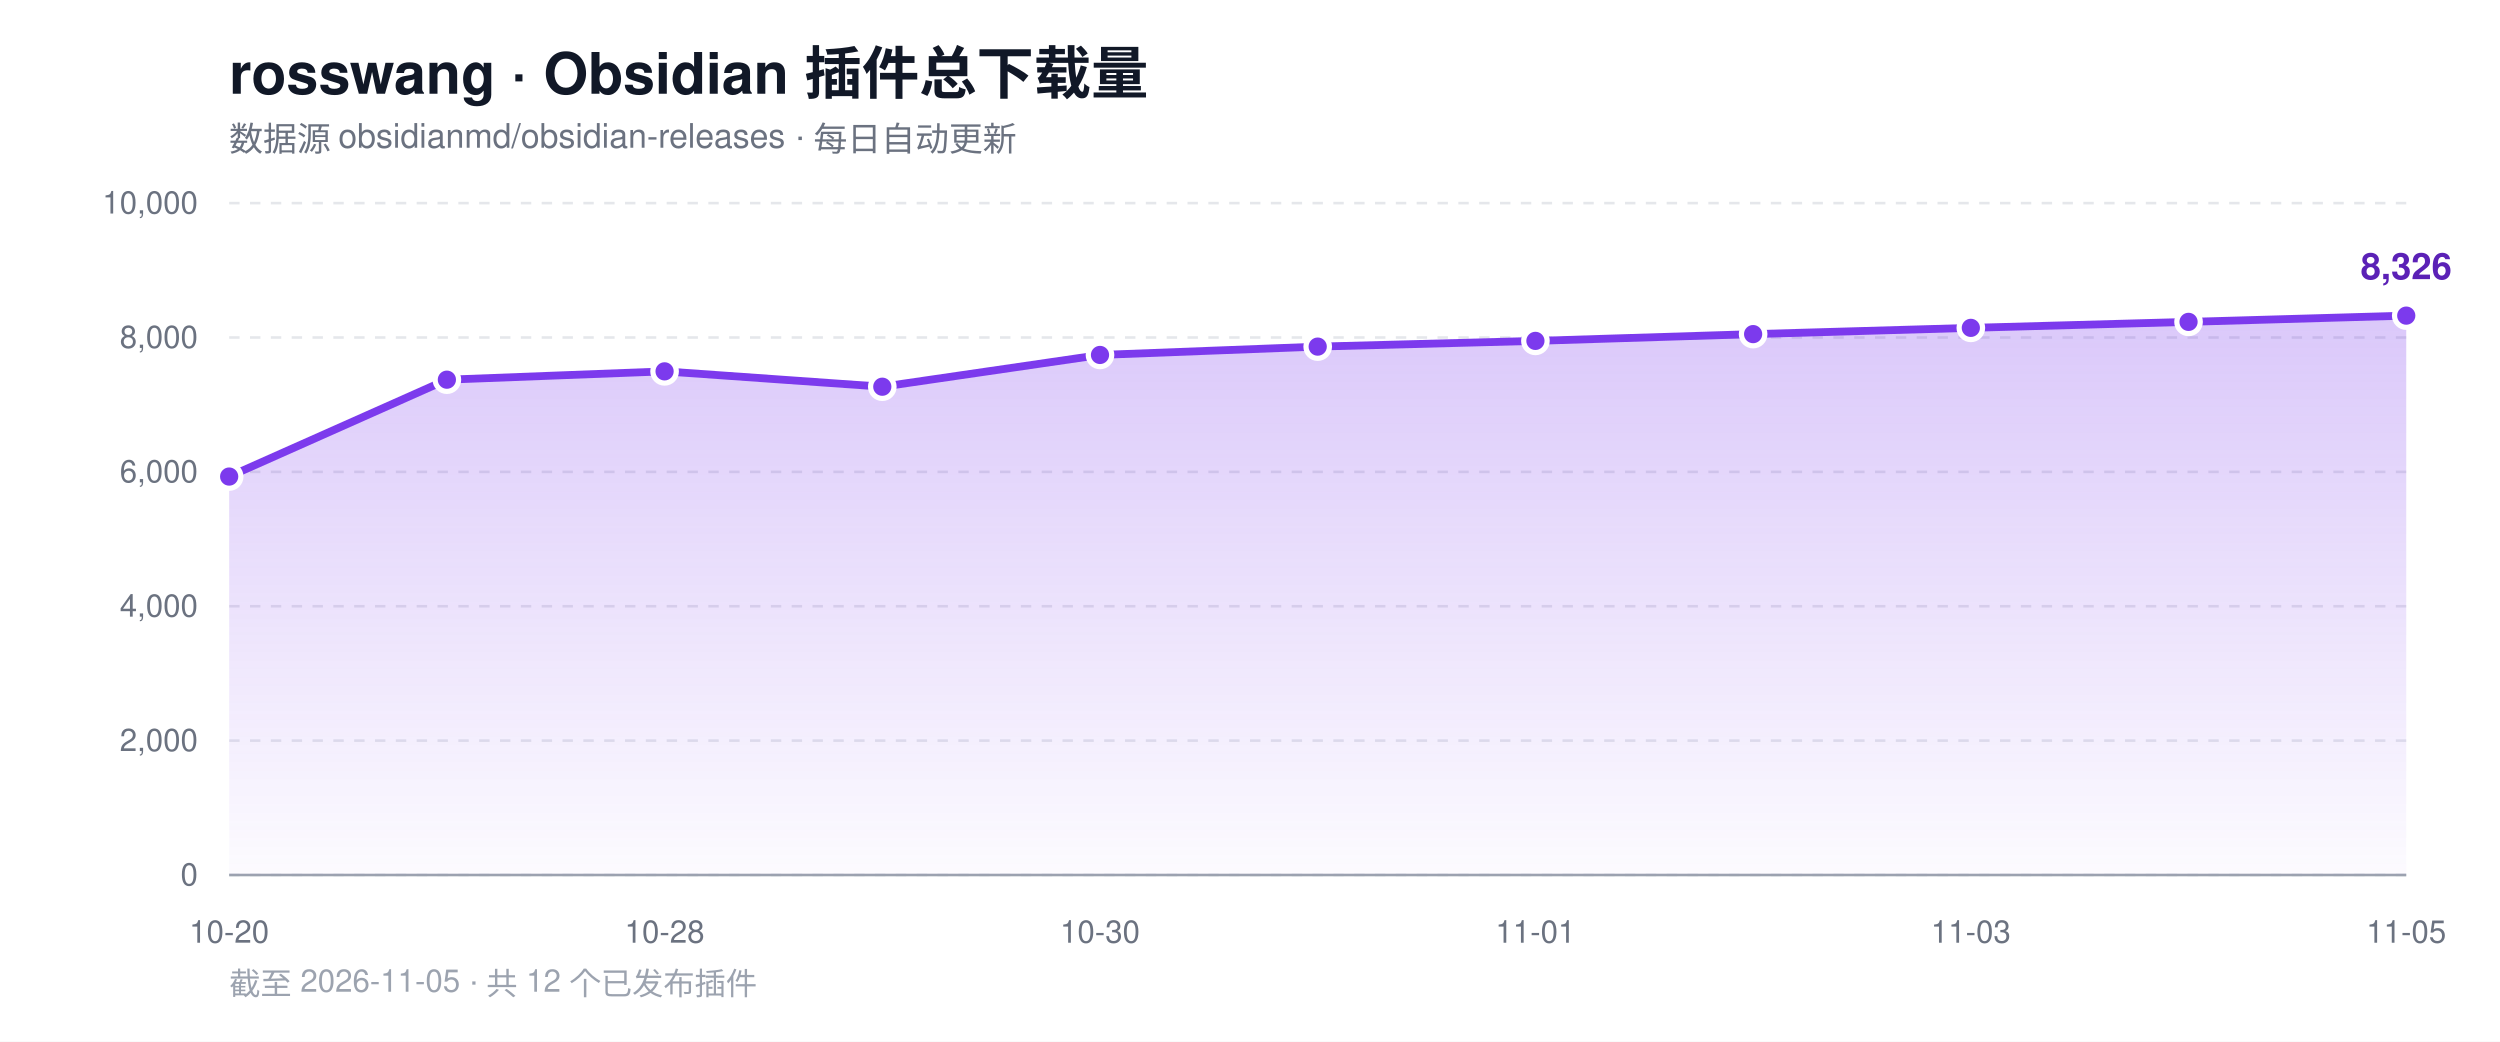
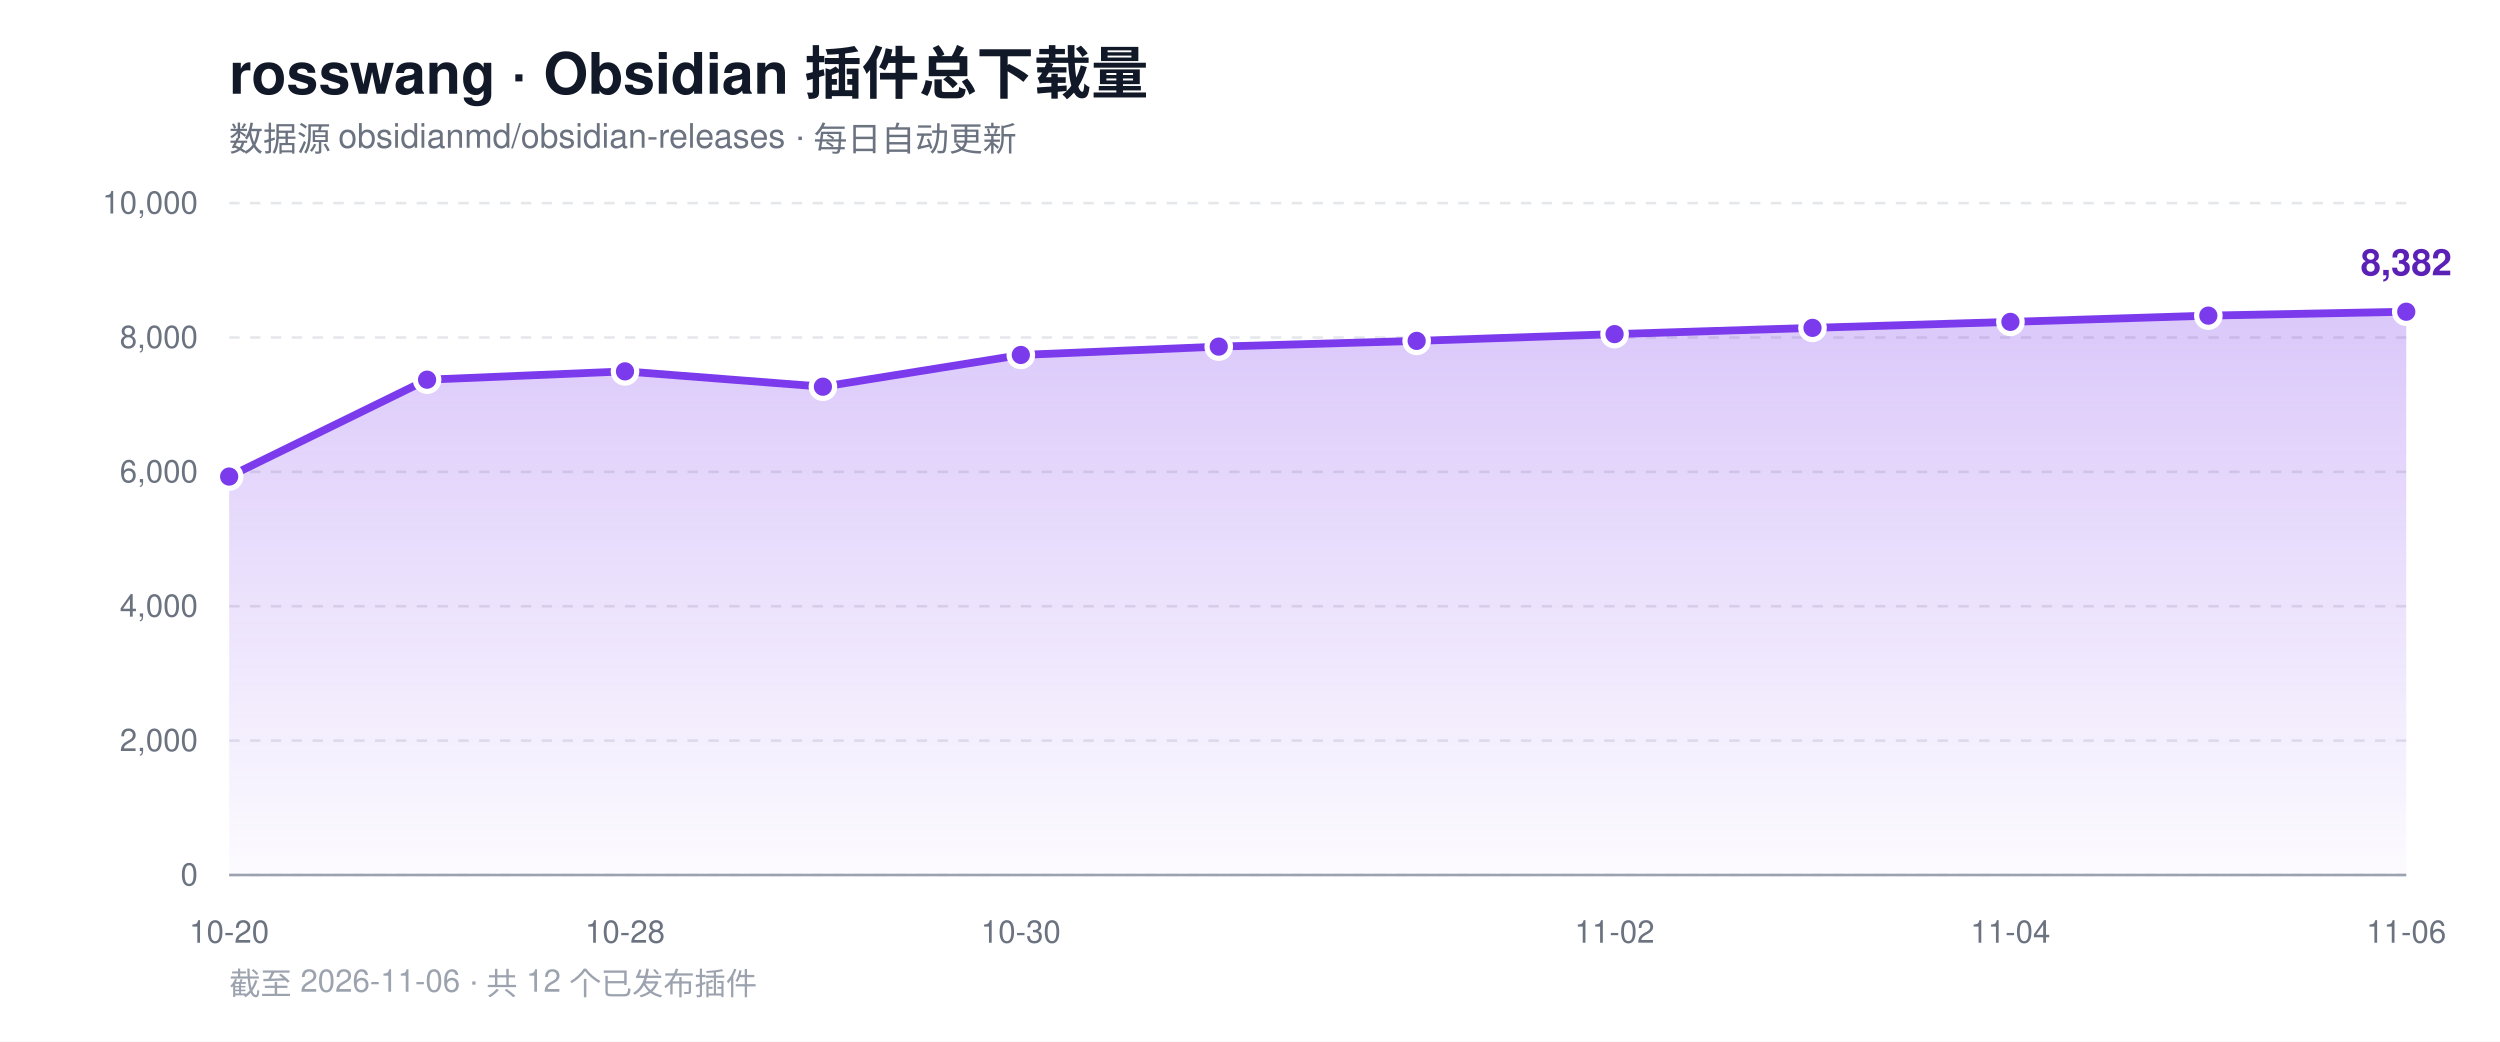
<svg xmlns="http://www.w3.org/2000/svg" width="960" height="400" viewBox="0 0 960 400" role="img" aria-label="rosswang Obsidian 插件总下载量趋势">
  <defs>
    <linearGradient id="area" x1="0" y1="0" x2="0" y2="1">
      <stop offset="0%" stop-color="#7c3aed" stop-opacity="0.28" />
      <stop offset="100%" stop-color="#7c3aed" stop-opacity="0.02" />
    </linearGradient>
  </defs>
  <rect width="960" height="400" fill="#ffffff" />
  <text x="88" y="36" font-family="-apple-system, BlinkMacSystemFont, 'Segoe UI', Helvetica, Arial, sans-serif" font-size="22" font-weight="700" fill="#111827">rosswang · Obsidian 插件总下载量</text>
  <text x="88" y="58" font-family="-apple-system, BlinkMacSystemFont, 'Segoe UI', Helvetica, Arial, sans-serif" font-size="13" fill="#6b7280">数据源 obsidianmd/obsidian-releases · 每日自动更新</text>
  <line x1="88" y1="336.0" x2="924" y2="336.0" stroke="#e5e7eb" stroke-width="1" stroke-dasharray="4 4" />
  <text x="76" y="340.0" text-anchor="end" font-family="-apple-system, BlinkMacSystemFont, 'Segoe UI', Helvetica, Arial, sans-serif" font-size="12" fill="#6b7280">0</text>
  <line x1="88" y1="284.4" x2="924" y2="284.4" stroke="#e5e7eb" stroke-width="1" stroke-dasharray="4 4" />
  <text x="76" y="288.4" text-anchor="end" font-family="-apple-system, BlinkMacSystemFont, 'Segoe UI', Helvetica, Arial, sans-serif" font-size="12" fill="#6b7280">2,000</text>
  <line x1="88" y1="232.8" x2="924" y2="232.8" stroke="#e5e7eb" stroke-width="1" stroke-dasharray="4 4" />
  <text x="76" y="236.8" text-anchor="end" font-family="-apple-system, BlinkMacSystemFont, 'Segoe UI', Helvetica, Arial, sans-serif" font-size="12" fill="#6b7280">4,000</text>
  <line x1="88" y1="181.2" x2="924" y2="181.2" stroke="#e5e7eb" stroke-width="1" stroke-dasharray="4 4" />
  <text x="76" y="185.2" text-anchor="end" font-family="-apple-system, BlinkMacSystemFont, 'Segoe UI', Helvetica, Arial, sans-serif" font-size="12" fill="#6b7280">6,000</text>
  <line x1="88" y1="129.6" x2="924" y2="129.6" stroke="#e5e7eb" stroke-width="1" stroke-dasharray="4 4" />
  <text x="76" y="133.6" text-anchor="end" font-family="-apple-system, BlinkMacSystemFont, 'Segoe UI', Helvetica, Arial, sans-serif" font-size="12" fill="#6b7280">8,000</text>
  <line x1="88" y1="78.0" x2="924" y2="78.0" stroke="#e5e7eb" stroke-width="1" stroke-dasharray="4 4" />
  <text x="76" y="82.0" text-anchor="end" font-family="-apple-system, BlinkMacSystemFont, 'Segoe UI', Helvetica, Arial, sans-serif" font-size="12" fill="#6b7280">10,000</text>
  <line x1="88" y1="336" x2="924" y2="336" stroke="#9ca3af" stroke-width="1" />
-   <path d="M 88.0 336.0 L 88.0 183.0 L 171.6 145.8 L 255.2 142.6 L 338.8 148.5 L 422.4 136.3 L 506.0 133.1 L 589.6 130.9 L 673.2 128.3 L 756.8 125.9 L 840.4 123.6 L 924.0 121.2 L 924.0 336.0 Z" fill="url(#area)" />
-   <polyline points="88.0,183.0 171.6,145.8 255.2,142.6 338.8,148.5 422.4,136.3 506.0,133.1 589.6,130.9 673.2,128.3 756.8,125.9 840.4,123.6 924.0,121.2" fill="none" stroke="#7c3aed" stroke-width="3" stroke-linejoin="round" stroke-linecap="round" />
+   <path d="M 88.0 336.0 L 88.0 183.0 L 164.0 145.8 L 240.0 142.6 L 316.0 148.5 L 392.0 136.3 L 468.0 133.1 L 544.0 130.9 L 620.0 128.3 L 696.0 125.9 L 772.0 123.6 L 848.0 121.2 L 924.0 119.7 L 924.0 336.0 Z" fill="url(#area)" />
+   <polyline points="88.0,183.0 164.0,145.8 240.0,142.6 316.0,148.5 392.0,136.3 468.0,133.1 544.0,130.9 620.0,128.3 696.0,125.9 772.0,123.6 848.0,121.2 924.0,119.7" fill="none" stroke="#7c3aed" stroke-width="3" stroke-linejoin="round" stroke-linecap="round" />
  <circle cx="88.0" cy="183.0" r="4.5" fill="#7c3aed" stroke="#ffffff" stroke-width="2" />
-   <circle cx="171.6" cy="145.8" r="4.5" fill="#7c3aed" stroke="#ffffff" stroke-width="2" />
-   <circle cx="255.2" cy="142.6" r="4.5" fill="#7c3aed" stroke="#ffffff" stroke-width="2" />
-   <circle cx="338.8" cy="148.5" r="4.5" fill="#7c3aed" stroke="#ffffff" stroke-width="2" />
-   <circle cx="422.4" cy="136.3" r="4.5" fill="#7c3aed" stroke="#ffffff" stroke-width="2" />
-   <circle cx="506.0" cy="133.1" r="4.5" fill="#7c3aed" stroke="#ffffff" stroke-width="2" />
-   <circle cx="589.6" cy="130.9" r="4.5" fill="#7c3aed" stroke="#ffffff" stroke-width="2" />
-   <circle cx="673.2" cy="128.3" r="4.5" fill="#7c3aed" stroke="#ffffff" stroke-width="2" />
-   <circle cx="756.8" cy="125.9" r="4.5" fill="#7c3aed" stroke="#ffffff" stroke-width="2" />
-   <circle cx="840.4" cy="123.6" r="4.5" fill="#7c3aed" stroke="#ffffff" stroke-width="2" />
-   <circle cx="924.0" cy="121.2" r="4.5" fill="#7c3aed" stroke="#ffffff" stroke-width="2" />
-   <text x="924.0" y="107.2" text-anchor="middle" font-family="-apple-system, BlinkMacSystemFont, 'Segoe UI', Helvetica, Arial, sans-serif" font-size="14" font-weight="700" fill="#5b21b6">8,326</text>
+   <circle cx="164.0" cy="145.8" r="4.5" fill="#7c3aed" stroke="#ffffff" stroke-width="2" />
+   <circle cx="240.0" cy="142.6" r="4.5" fill="#7c3aed" stroke="#ffffff" stroke-width="2" />
+   <circle cx="316.0" cy="148.5" r="4.5" fill="#7c3aed" stroke="#ffffff" stroke-width="2" />
+   <circle cx="392.0" cy="136.3" r="4.5" fill="#7c3aed" stroke="#ffffff" stroke-width="2" />
+   <circle cx="468.0" cy="133.1" r="4.5" fill="#7c3aed" stroke="#ffffff" stroke-width="2" />
+   <circle cx="544.0" cy="130.9" r="4.5" fill="#7c3aed" stroke="#ffffff" stroke-width="2" />
+   <circle cx="620.0" cy="128.3" r="4.5" fill="#7c3aed" stroke="#ffffff" stroke-width="2" />
+   <circle cx="696.0" cy="125.9" r="4.5" fill="#7c3aed" stroke="#ffffff" stroke-width="2" />
+   <circle cx="772.0" cy="123.6" r="4.5" fill="#7c3aed" stroke="#ffffff" stroke-width="2" />
+   <circle cx="848.0" cy="121.2" r="4.5" fill="#7c3aed" stroke="#ffffff" stroke-width="2" />
+   <circle cx="924.0" cy="119.7" r="4.5" fill="#7c3aed" stroke="#ffffff" stroke-width="2" />
+   <text x="924.0" y="105.7" text-anchor="middle" font-family="-apple-system, BlinkMacSystemFont, 'Segoe UI', Helvetica, Arial, sans-serif" font-size="14" font-weight="700" fill="#5b21b6">8,382</text>
  <text x="88.0" y="362" text-anchor="middle" font-family="-apple-system, BlinkMacSystemFont, 'Segoe UI', Helvetica, Arial, sans-serif" font-size="12" fill="#6b7280">10-20</text>
-   <text x="255.2" y="362" text-anchor="middle" font-family="-apple-system, BlinkMacSystemFont, 'Segoe UI', Helvetica, Arial, sans-serif" font-size="12" fill="#6b7280">10-28</text>
-   <text x="422.4" y="362" text-anchor="middle" font-family="-apple-system, BlinkMacSystemFont, 'Segoe UI', Helvetica, Arial, sans-serif" font-size="12" fill="#6b7280">10-30</text>
-   <text x="589.6" y="362" text-anchor="middle" font-family="-apple-system, BlinkMacSystemFont, 'Segoe UI', Helvetica, Arial, sans-serif" font-size="12" fill="#6b7280">11-01</text>
-   <text x="756.8" y="362" text-anchor="middle" font-family="-apple-system, BlinkMacSystemFont, 'Segoe UI', Helvetica, Arial, sans-serif" font-size="12" fill="#6b7280">11-03</text>
-   <text x="924.0" y="362" text-anchor="middle" font-family="-apple-system, BlinkMacSystemFont, 'Segoe UI', Helvetica, Arial, sans-serif" font-size="12" fill="#6b7280">11-05</text>
-   <text x="88" y="382" font-family="-apple-system, BlinkMacSystemFont, 'Segoe UI', Helvetica, Arial, sans-serif" font-size="12" fill="#9ca3af">截至 2026-11-05 · 共 12 个已发布插件</text>
+   <text x="240.0" y="362" text-anchor="middle" font-family="-apple-system, BlinkMacSystemFont, 'Segoe UI', Helvetica, Arial, sans-serif" font-size="12" fill="#6b7280">10-28</text>
+   <text x="392.0" y="362" text-anchor="middle" font-family="-apple-system, BlinkMacSystemFont, 'Segoe UI', Helvetica, Arial, sans-serif" font-size="12" fill="#6b7280">10-30</text>
+   <text x="620.0" y="362" text-anchor="middle" font-family="-apple-system, BlinkMacSystemFont, 'Segoe UI', Helvetica, Arial, sans-serif" font-size="12" fill="#6b7280">11-02</text>
+   <text x="772.0" y="362" text-anchor="middle" font-family="-apple-system, BlinkMacSystemFont, 'Segoe UI', Helvetica, Arial, sans-serif" font-size="12" fill="#6b7280">11-04</text>
+   <text x="924.0" y="362" text-anchor="middle" font-family="-apple-system, BlinkMacSystemFont, 'Segoe UI', Helvetica, Arial, sans-serif" font-size="12" fill="#6b7280">11-06</text>
+   <text x="88" y="382" font-family="-apple-system, BlinkMacSystemFont, 'Segoe UI', Helvetica, Arial, sans-serif" font-size="12" fill="#9ca3af">截至 2026-11-06 · 共 12 个已发布插件</text>
</svg>
